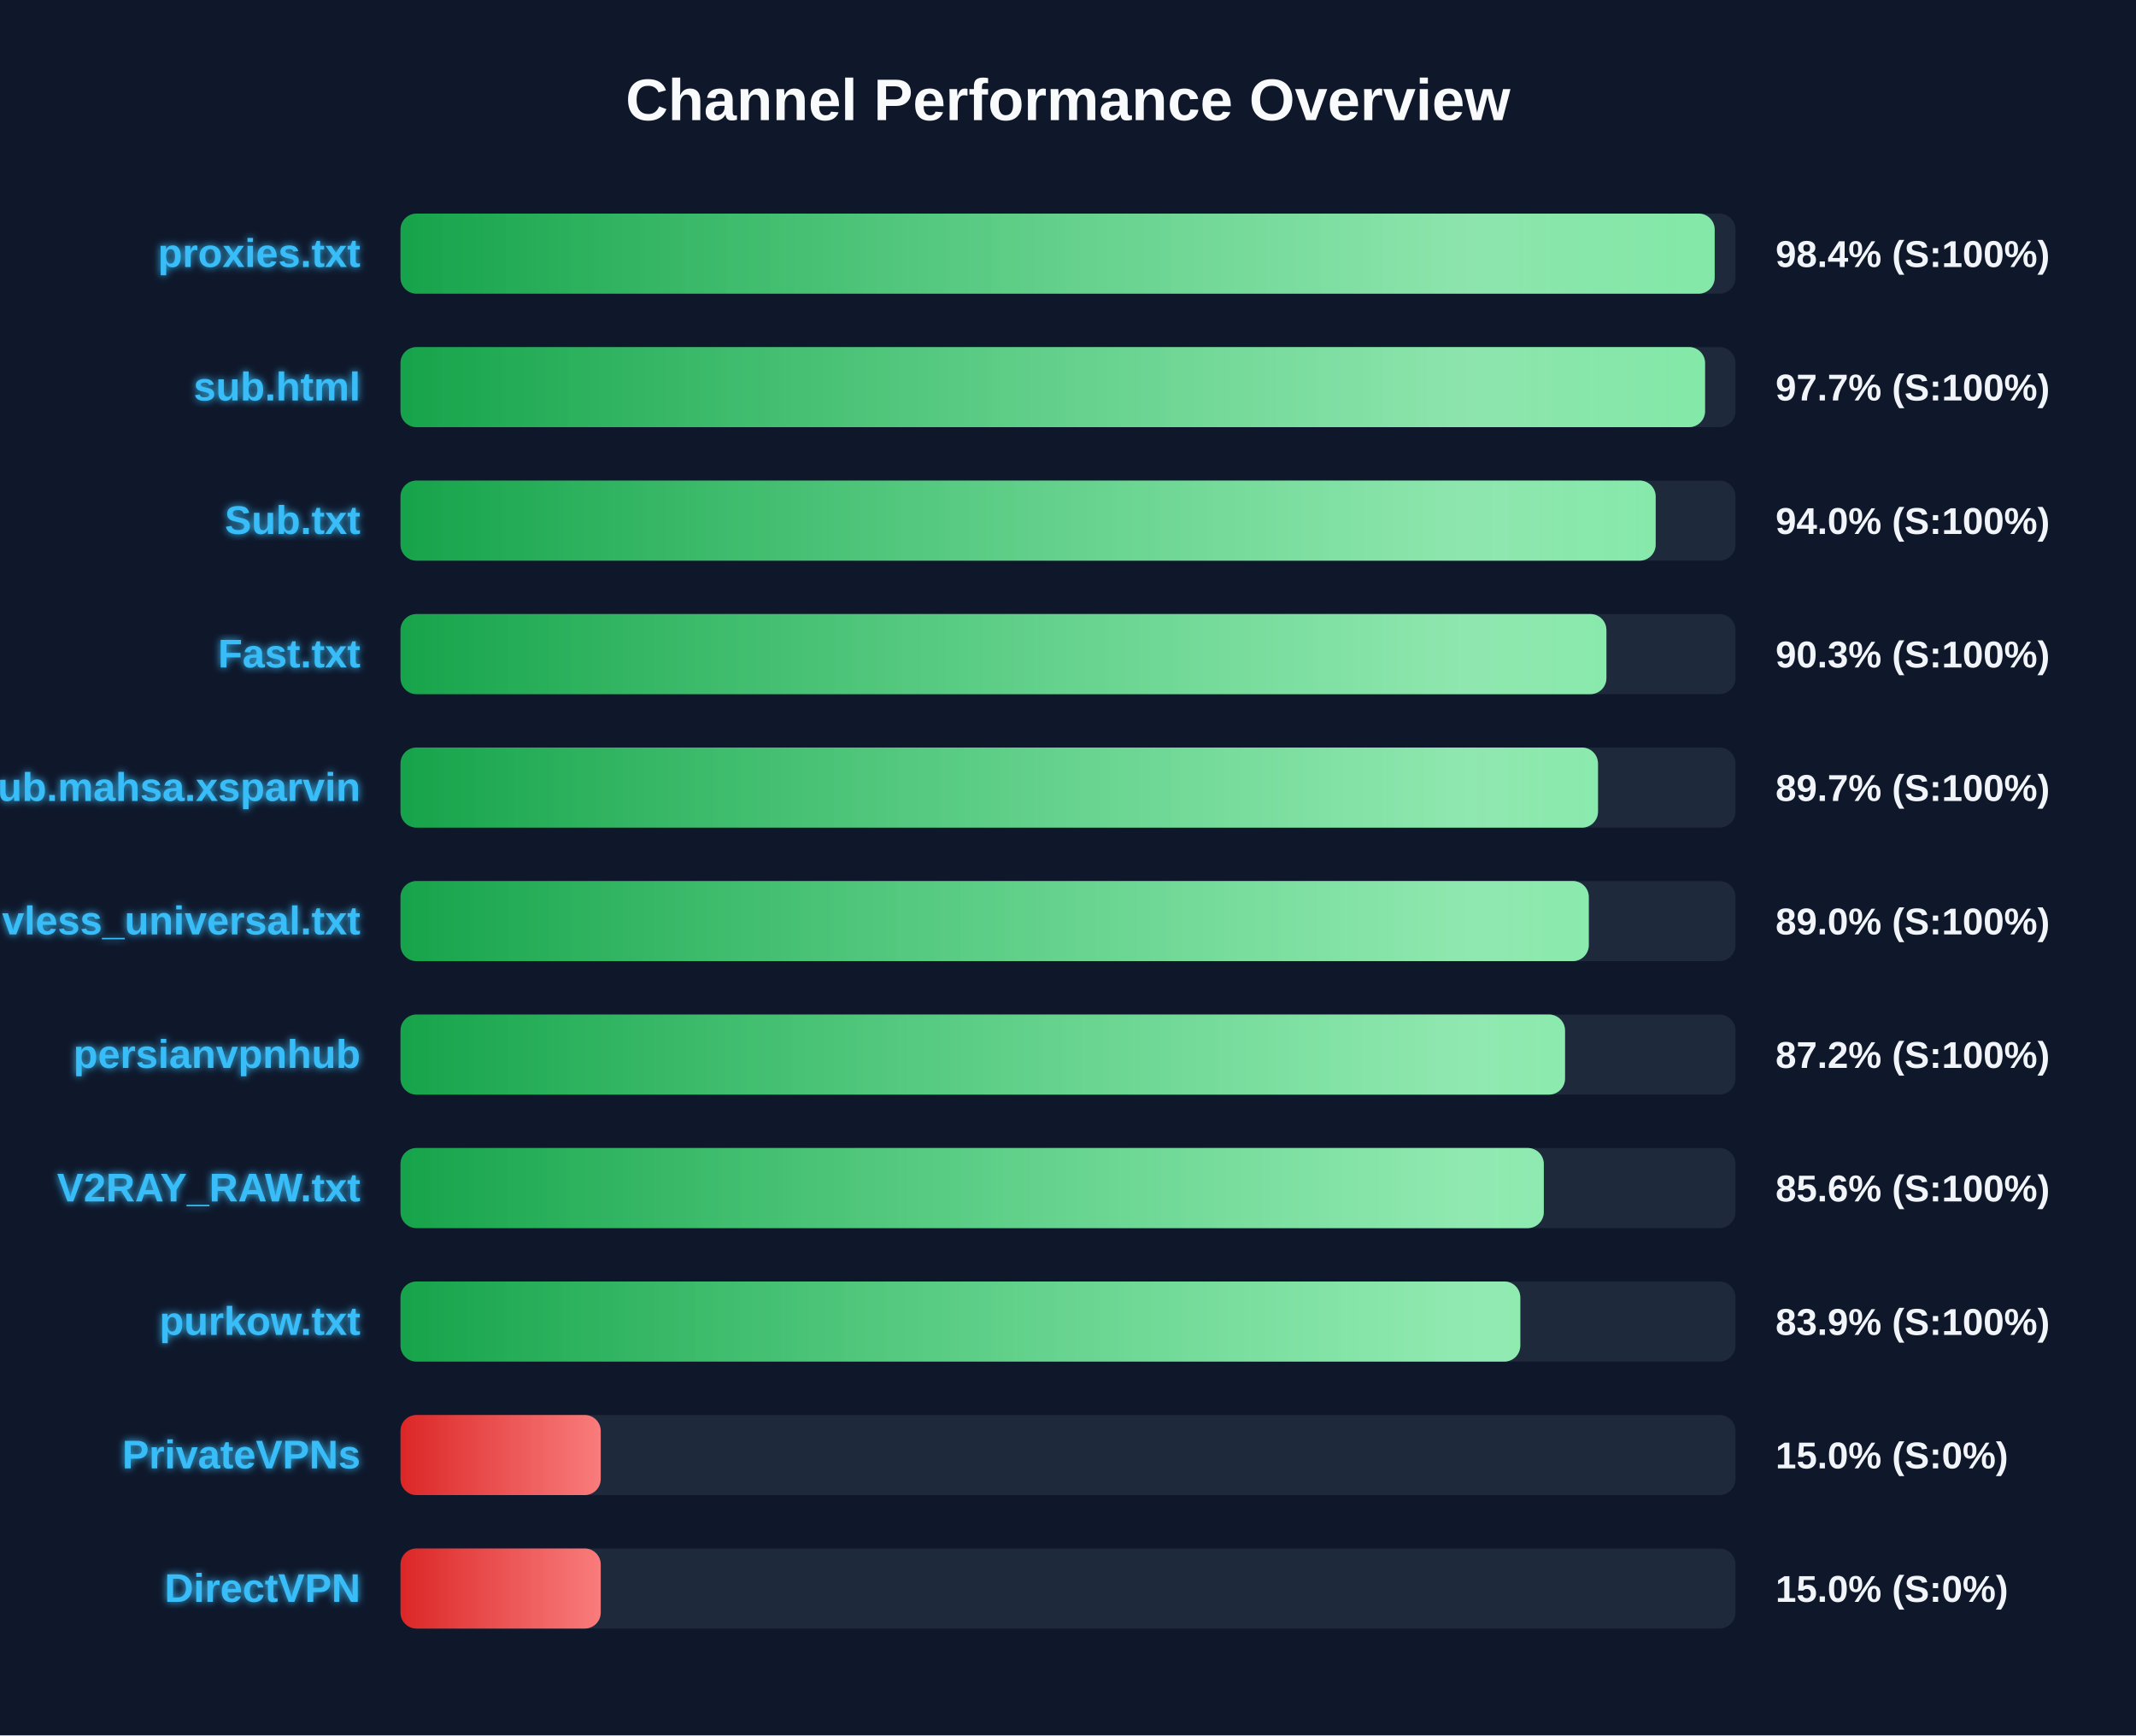
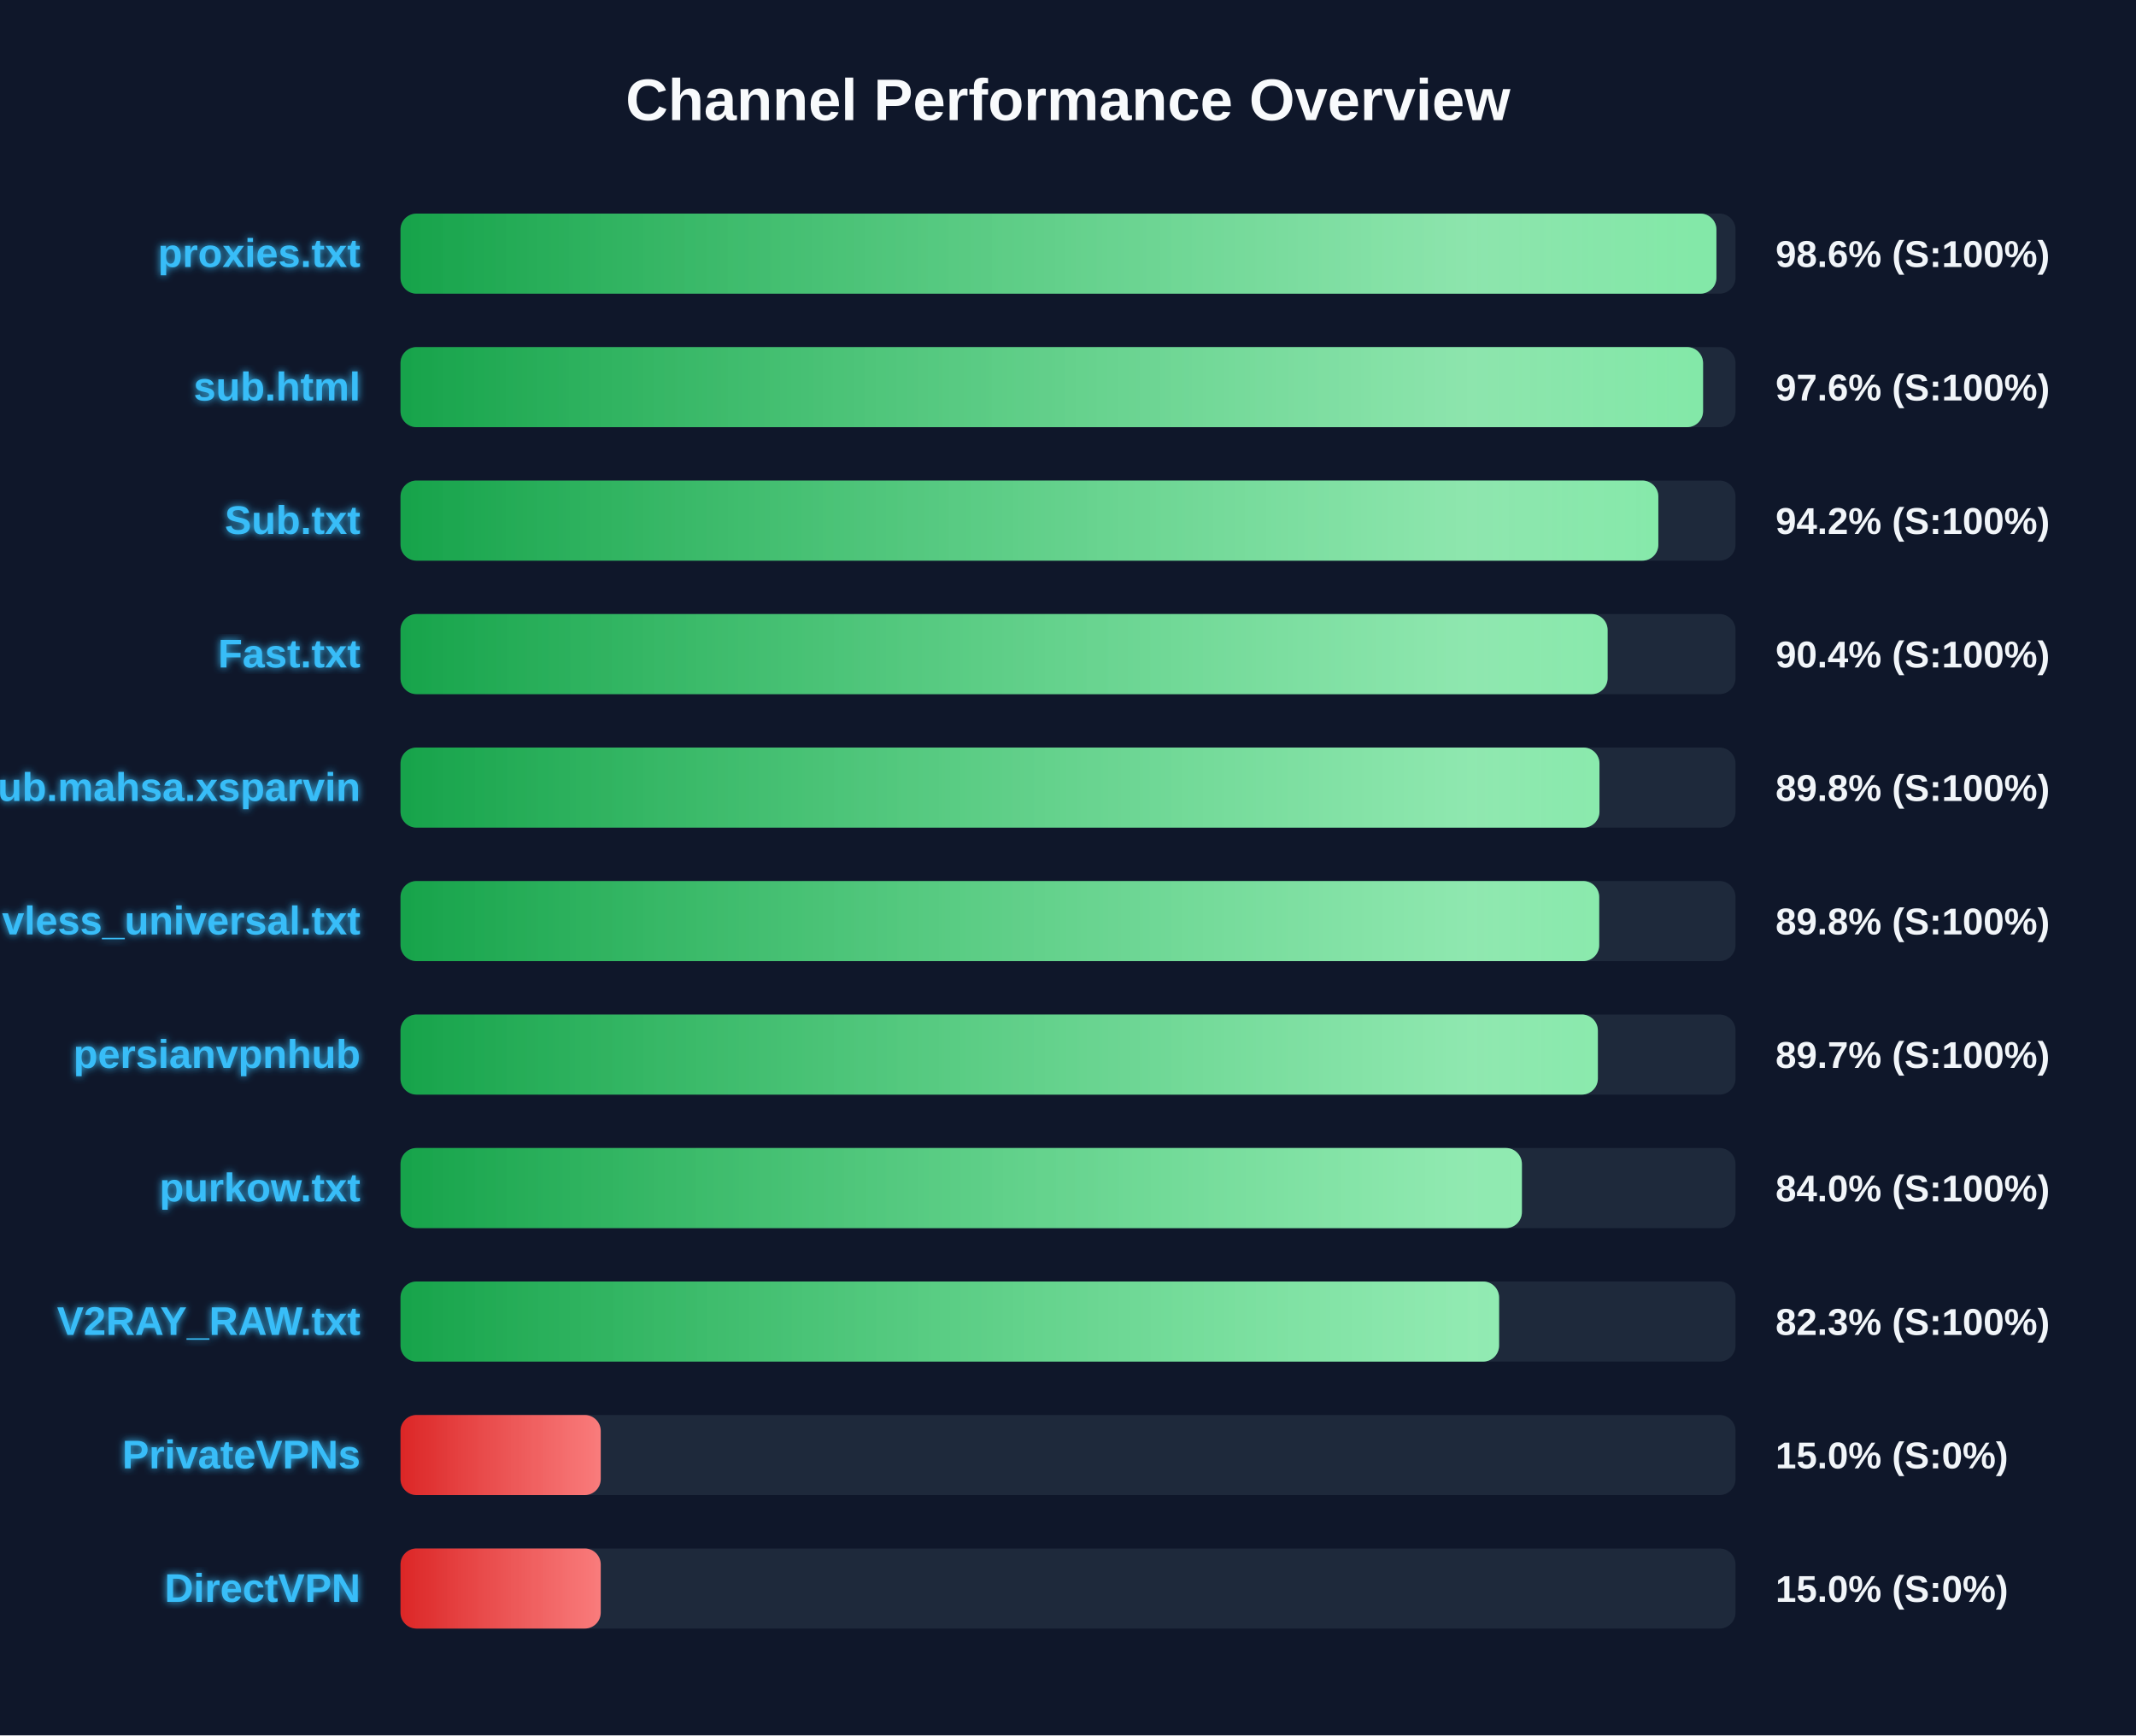
<svg xmlns="http://www.w3.org/2000/svg" width="800" height="650" version="1.1">
  <defs>
    <linearGradient id="grad-green" x1="0%" y1="0%" x2="100%" y2="0%">
      <stop offset="0%" stop-color="#16a34a" />
      <stop offset="100%" stop-color="#4ade80" />
    </linearGradient>
    <linearGradient id="grad-yellow" x1="0%" y1="0%" x2="100%" y2="0%">
      <stop offset="0%" stop-color="#ca8a04" />
      <stop offset="100%" stop-color="#fde047" />
    </linearGradient>
    <linearGradient id="grad-red" x1="0%" y1="0%" x2="100%" y2="0%">
      <stop offset="0%" stop-color="#dc2626" />
      <stop offset="100%" stop-color="#f87171" />
    </linearGradient>
    <linearGradient id="shimmer" x1="0%" y1="0%" x2="100%" y2="0%">
      <stop offset="0%" stop-color="rgba(255,255,255,0)" />
      <stop offset="50%" stop-color="rgba(255,255,255,0.4)" />
      <stop offset="100%" stop-color="rgba(255,255,255,0)" />
    </linearGradient>
    <filter id="glow" x="-20%" y="-20%" width="140%" height="140%">
      <feGaussianBlur stdDeviation="1.5" result="blur" />
      <feComposite in="SourceGraphic" in2="blur" operator="over" />
    </filter>
  </defs>
  <style>
        .bg-rect { fill: #0f172a; }
        .title { font: bold 22px 'Segoe UI', Arial, sans-serif; fill: #f8fafc; }
        .row { font: bold 15px 'Segoe UI', Arial, sans-serif; fill: #38bdf8; filter: url(#glow); }
        .score { font: bold 14px 'Segoe UI', Arial, sans-serif; fill: #f1f5f9; }
        @keyframes shimmer-anim {
            0% { transform: translateX(-100%); }
            100% { transform: translateX(200%); }
        }
        .shimmer-rect {
            animation: shimmer-anim 2.5s infinite linear;
        }
    </style>
  <rect width="100%" height="100%" class="bg-rect" />
  <text x="400" y="45" text-anchor="middle" class="title">Channel Performance Overview</text>
  <rect x="150" y="80" width="500" height="30" fill="#1e293b" rx="6" />
  <clipPath id="clip-0">
-     <rect x="150" y="80" width="492.2" height="30" rx="6" />
+     <rect x="150" y="80" width="492.85" height="30" rx="6" />
  </clipPath>
-   <rect x="150" y="80" width="492.2" height="30" fill="url(#grad-green)" rx="6" />
+   <rect x="150" y="80" width="492.85" height="30" fill="url(#grad-green)" rx="6" />
  <g clip-path="url(#clip-0)">
    <rect x="150" y="80" width="100%" height="30" fill="url(#shimmer)" class="shimmer-rect" />
  </g>
  <text x="135" y="100" text-anchor="end" class="row">proxies.txt</text>
-   <text x="665" y="100" text-anchor="start" class="score">98.4% (S:100%)</text>
+   <text x="665" y="100" text-anchor="start" class="score">98.6% (S:100%)</text>
  <rect x="150" y="130" width="500" height="30" fill="#1e293b" rx="6" />
  <clipPath id="clip-1">
-     <rect x="150" y="130" width="488.6" height="30" rx="6" />
+     <rect x="150" y="130" width="487.85" height="30" rx="6" />
  </clipPath>
-   <rect x="150" y="130" width="488.6" height="30" fill="url(#grad-green)" rx="6" />
+   <rect x="150" y="130" width="487.85" height="30" fill="url(#grad-green)" rx="6" />
  <g clip-path="url(#clip-1)">
    <rect x="150" y="130" width="100%" height="30" fill="url(#shimmer)" class="shimmer-rect" />
  </g>
  <text x="135" y="150" text-anchor="end" class="row">sub.html</text>
-   <text x="665" y="150" text-anchor="start" class="score">97.7% (S:100%)</text>
+   <text x="665" y="150" text-anchor="start" class="score">97.6% (S:100%)</text>
  <rect x="150" y="180" width="500" height="30" fill="#1e293b" rx="6" />
  <clipPath id="clip-2">
-     <rect x="150" y="180" width="470.1" height="30" rx="6" />
+     <rect x="150" y="180" width="471.1" height="30" rx="6" />
  </clipPath>
-   <rect x="150" y="180" width="470.1" height="30" fill="url(#grad-green)" rx="6" />
+   <rect x="150" y="180" width="471.1" height="30" fill="url(#grad-green)" rx="6" />
  <g clip-path="url(#clip-2)">
    <rect x="150" y="180" width="100%" height="30" fill="url(#shimmer)" class="shimmer-rect" />
  </g>
  <text x="135" y="200" text-anchor="end" class="row">Sub.txt</text>
-   <text x="665" y="200" text-anchor="start" class="score">94.0% (S:100%)</text>
+   <text x="665" y="200" text-anchor="start" class="score">94.2% (S:100%)</text>
  <rect x="150" y="230" width="500" height="30" fill="#1e293b" rx="6" />
  <clipPath id="clip-3">
-     <rect x="150" y="230" width="451.65" height="30" rx="6" />
+     <rect x="150" y="230" width="452.1" height="30" rx="6" />
  </clipPath>
-   <rect x="150" y="230" width="451.65" height="30" fill="url(#grad-green)" rx="6" />
+   <rect x="150" y="230" width="452.1" height="30" fill="url(#grad-green)" rx="6" />
  <g clip-path="url(#clip-3)">
    <rect x="150" y="230" width="100%" height="30" fill="url(#shimmer)" class="shimmer-rect" />
  </g>
  <text x="135" y="250" text-anchor="end" class="row">Fast.txt</text>
-   <text x="665" y="250" text-anchor="start" class="score">90.3% (S:100%)</text>
+   <text x="665" y="250" text-anchor="start" class="score">90.4% (S:100%)</text>
  <rect x="150" y="280" width="500" height="30" fill="#1e293b" rx="6" />
  <clipPath id="clip-4">
-     <rect x="150" y="280" width="448.5" height="30" rx="6" />
+     <rect x="150" y="280" width="449.05" height="30" rx="6" />
  </clipPath>
-   <rect x="150" y="280" width="448.5" height="30" fill="url(#grad-green)" rx="6" />
+   <rect x="150" y="280" width="449.05" height="30" fill="url(#grad-green)" rx="6" />
  <g clip-path="url(#clip-4)">
    <rect x="150" y="280" width="100%" height="30" fill="url(#shimmer)" class="shimmer-rect" />
  </g>
  <text x="135" y="300" text-anchor="end" class="row">Sub.mahsa.xsparvin</text>
-   <text x="665" y="300" text-anchor="start" class="score">89.7% (S:100%)</text>
+   <text x="665" y="300" text-anchor="start" class="score">89.8% (S:100%)</text>
  <rect x="150" y="330" width="500" height="30" fill="#1e293b" rx="6" />
  <clipPath id="clip-5">
-     <rect x="150" y="330" width="445.05" height="30" rx="6" />
+     <rect x="150" y="330" width="448.95" height="30" rx="6" />
  </clipPath>
-   <rect x="150" y="330" width="445.05" height="30" fill="url(#grad-green)" rx="6" />
+   <rect x="150" y="330" width="448.95" height="30" fill="url(#grad-green)" rx="6" />
  <g clip-path="url(#clip-5)">
    <rect x="150" y="330" width="100%" height="30" fill="url(#shimmer)" class="shimmer-rect" />
  </g>
  <text x="135" y="350" text-anchor="end" class="row">vless_universal.txt</text>
-   <text x="665" y="350" text-anchor="start" class="score">89.0% (S:100%)</text>
+   <text x="665" y="350" text-anchor="start" class="score">89.8% (S:100%)</text>
  <rect x="150" y="380" width="500" height="30" fill="#1e293b" rx="6" />
  <clipPath id="clip-6">
-     <rect x="150" y="380" width="436.15" height="30" rx="6" />
+     <rect x="150" y="380" width="448.45" height="30" rx="6" />
  </clipPath>
-   <rect x="150" y="380" width="436.15" height="30" fill="url(#grad-green)" rx="6" />
+   <rect x="150" y="380" width="448.45" height="30" fill="url(#grad-green)" rx="6" />
  <g clip-path="url(#clip-6)">
    <rect x="150" y="380" width="100%" height="30" fill="url(#shimmer)" class="shimmer-rect" />
  </g>
  <text x="135" y="400" text-anchor="end" class="row">persianvpnhub</text>
-   <text x="665" y="400" text-anchor="start" class="score">87.2% (S:100%)</text>
+   <text x="665" y="400" text-anchor="start" class="score">89.7% (S:100%)</text>
  <rect x="150" y="430" width="500" height="30" fill="#1e293b" rx="6" />
  <clipPath id="clip-7">
-     <rect x="150" y="430" width="428.2" height="30" rx="6" />
+     <rect x="150" y="430" width="420.0" height="30" rx="6" />
  </clipPath>
-   <rect x="150" y="430" width="428.2" height="30" fill="url(#grad-green)" rx="6" />
+   <rect x="150" y="430" width="420.0" height="30" fill="url(#grad-green)" rx="6" />
  <g clip-path="url(#clip-7)">
    <rect x="150" y="430" width="100%" height="30" fill="url(#shimmer)" class="shimmer-rect" />
  </g>
-   <text x="135" y="450" text-anchor="end" class="row">V2RAY_RAW.txt</text>
-   <text x="665" y="450" text-anchor="start" class="score">85.6% (S:100%)</text>
+   <text x="135" y="450" text-anchor="end" class="row">purkow.txt</text>
+   <text x="665" y="450" text-anchor="start" class="score">84.0% (S:100%)</text>
  <rect x="150" y="480" width="500" height="30" fill="#1e293b" rx="6" />
  <clipPath id="clip-8">
-     <rect x="150" y="480" width="419.4" height="30" rx="6" />
+     <rect x="150" y="480" width="411.45" height="30" rx="6" />
  </clipPath>
-   <rect x="150" y="480" width="419.4" height="30" fill="url(#grad-green)" rx="6" />
+   <rect x="150" y="480" width="411.45" height="30" fill="url(#grad-green)" rx="6" />
  <g clip-path="url(#clip-8)">
    <rect x="150" y="480" width="100%" height="30" fill="url(#shimmer)" class="shimmer-rect" />
  </g>
-   <text x="135" y="500" text-anchor="end" class="row">purkow.txt</text>
-   <text x="665" y="500" text-anchor="start" class="score">83.9% (S:100%)</text>
+   <text x="135" y="500" text-anchor="end" class="row">V2RAY_RAW.txt</text>
+   <text x="665" y="500" text-anchor="start" class="score">82.3% (S:100%)</text>
  <rect x="150" y="530" width="500" height="30" fill="#1e293b" rx="6" />
  <clipPath id="clip-9">
    <rect x="150" y="530" width="75.0" height="30" rx="6" />
  </clipPath>
  <rect x="150" y="530" width="75.0" height="30" fill="url(#grad-red)" rx="6" />
  <g clip-path="url(#clip-9)">
    <rect x="150" y="530" width="100%" height="30" fill="url(#shimmer)" class="shimmer-rect" />
  </g>
  <text x="135" y="550" text-anchor="end" class="row">PrivateVPNs</text>
  <text x="665" y="550" text-anchor="start" class="score">15.0% (S:0%)</text>
  <rect x="150" y="580" width="500" height="30" fill="#1e293b" rx="6" />
  <clipPath id="clip-10">
    <rect x="150" y="580" width="75.0" height="30" rx="6" />
  </clipPath>
  <rect x="150" y="580" width="75.0" height="30" fill="url(#grad-red)" rx="6" />
  <g clip-path="url(#clip-10)">
    <rect x="150" y="580" width="100%" height="30" fill="url(#shimmer)" class="shimmer-rect" />
  </g>
  <text x="135" y="600" text-anchor="end" class="row">DirectVPN</text>
  <text x="665" y="600" text-anchor="start" class="score">15.0% (S:0%)</text>
</svg>
